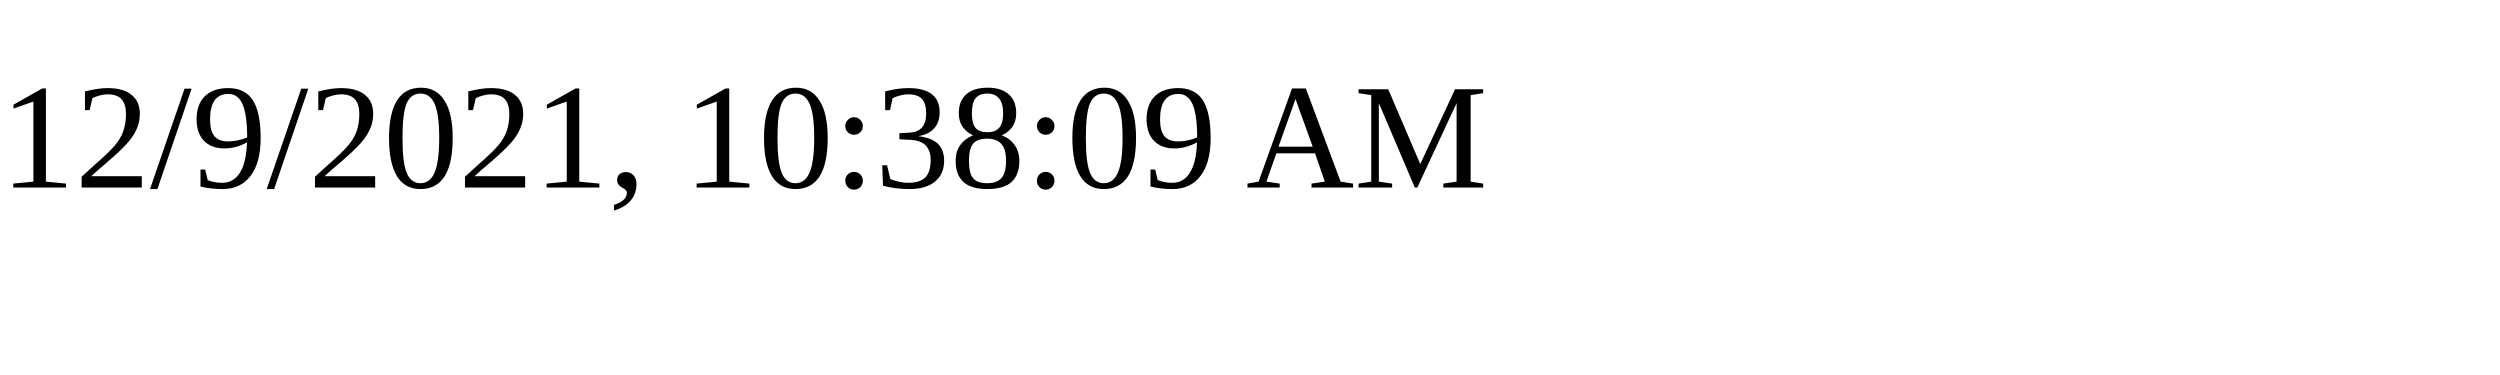
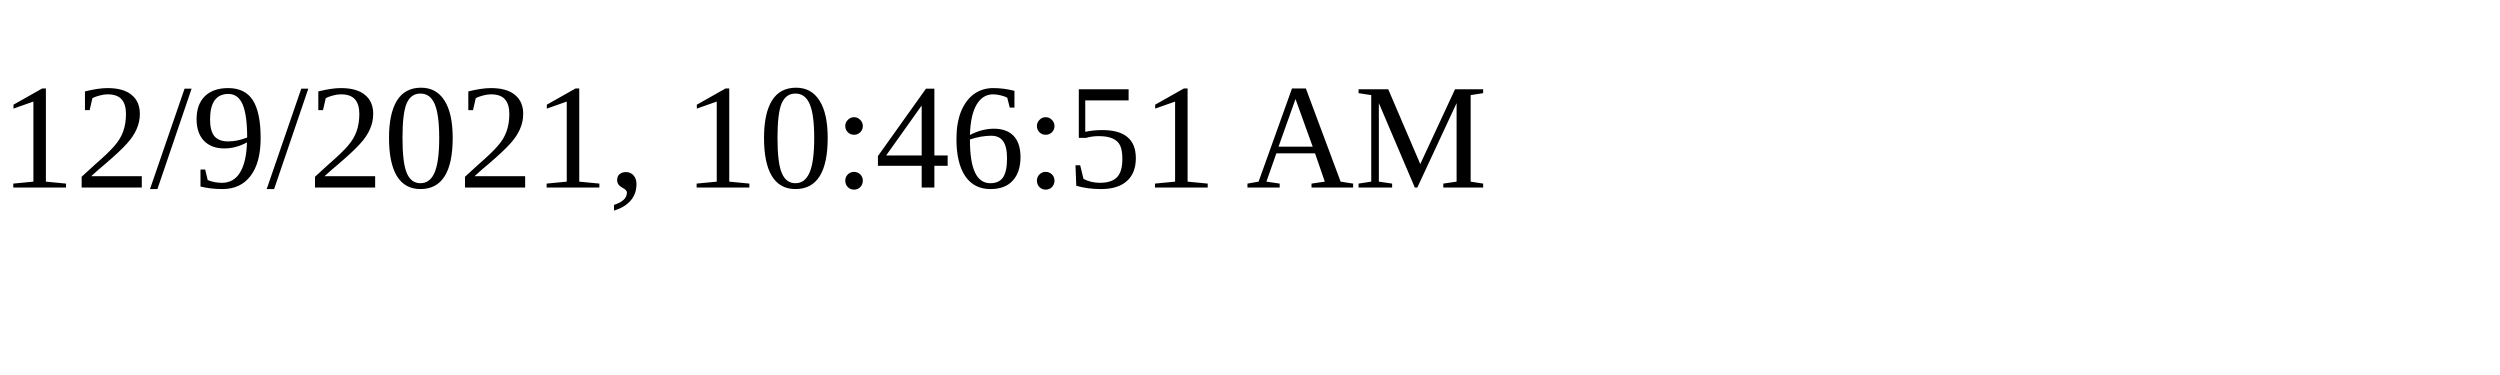
<svg xmlns="http://www.w3.org/2000/svg" height="30" width="200">
-   <text x="0" y="15">12/9/2021, 10:38:09 AM</text>
+   <text x="0" y="15">12/9/2021, 10:46:51 AM</text>
</svg>
